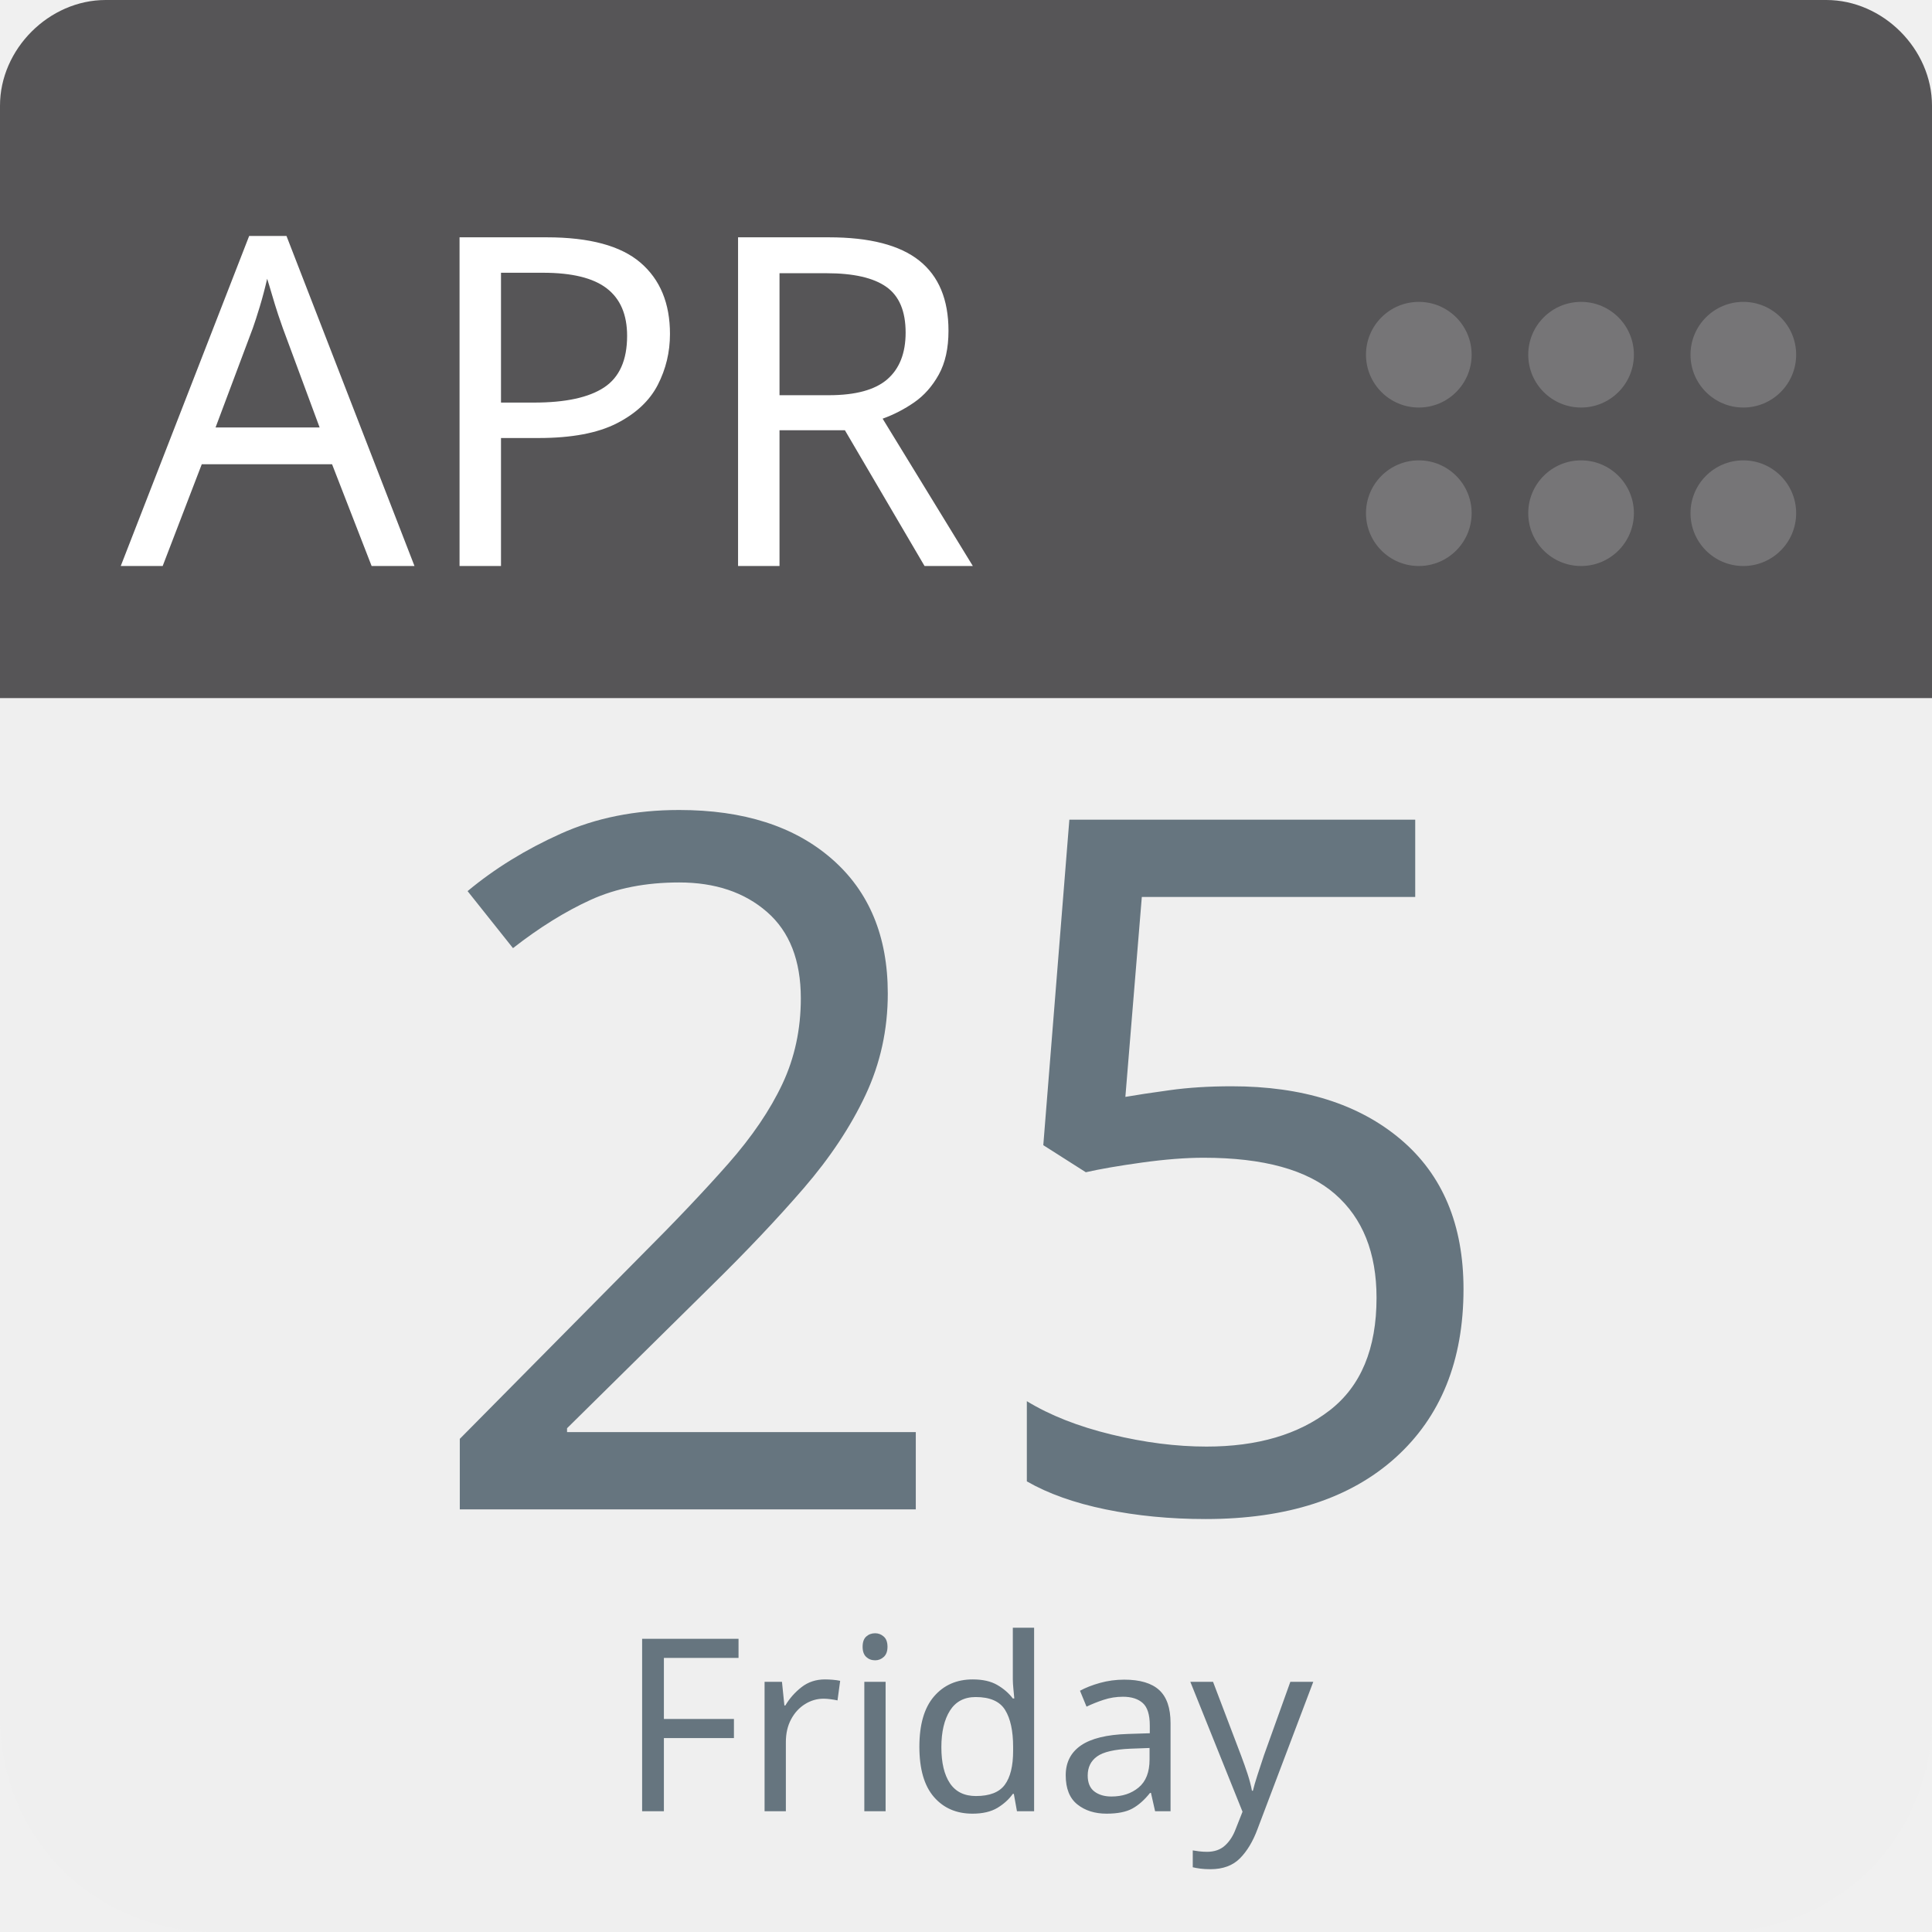
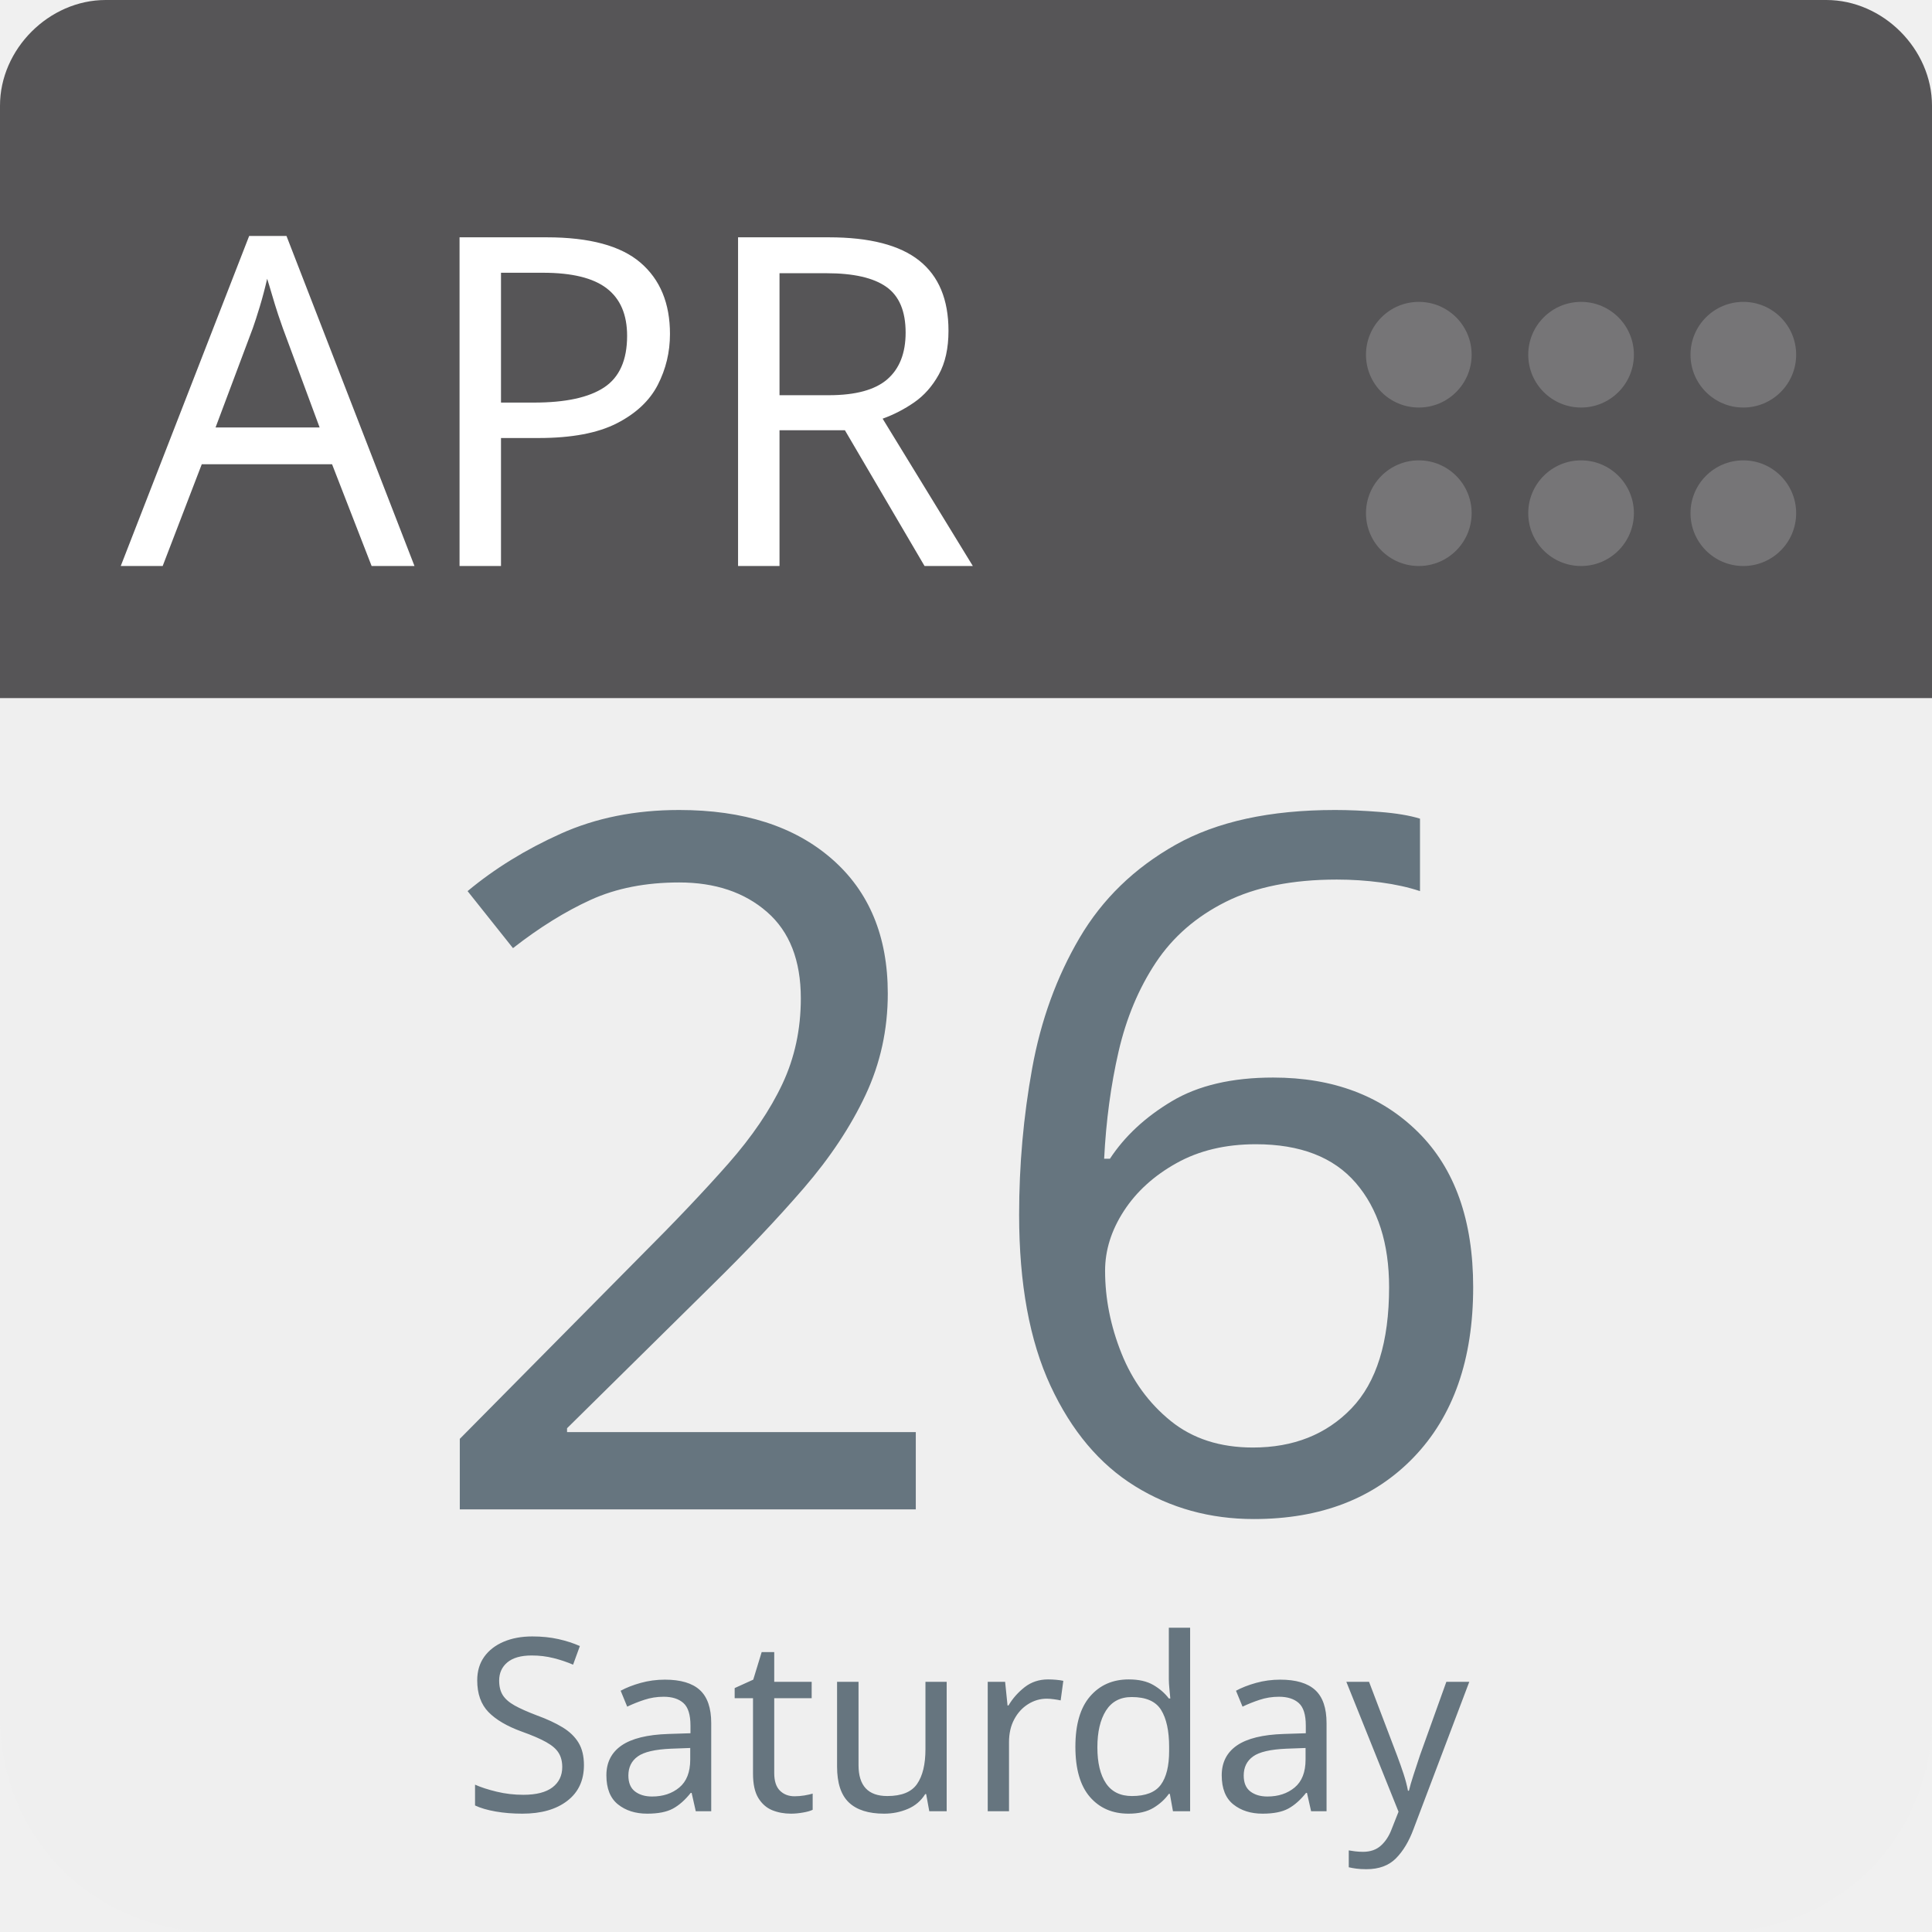
<svg xmlns="http://www.w3.org/2000/svg" aria-label="Calendar" role="img" viewBox="0 0 512 512" width="100%" height="100%" style="cursor: default">
      null
      <path d="m512,455c0,32 -25,57 -57,57l-398,0c-32,0 -57,-25 -57,-57l0,-327c0,-31 25,-57 57,-57l398,0c32,0 57,26 57,57l0,327z" fill="#efefef" />
  <path d="m484,0l-47,0l-409,0c-15,0 -28,13 -28,28l0,157l512,0l0,-157c0,-15 -13,-28 -28,-28z" fill="#565557" />
  <g fill="#767577">
    <circle cx="462" cy="136" r="14" />
    <circle cx="462" cy="94" r="14" />
    <circle cx="419" cy="136" r="14" />
    <circle cx="419" cy="94" r="14" />
    <circle cx="376" cy="136" r="14" />
    <circle cx="376" cy="94" r="14" />
  </g>
  <text id="month" x="32" y="150" fill="#fff" font-family="-apple-system, BlinkMacSystemFont, 'Noto Sans', 'Noto Sans CJK SC', 'Microsoft YaHei', sans-serif, 'Segoe UI', Roboto, 'Helvetica Neue', Arial" font-size="122px" style="text-anchor: left">APR</text>
-   <text id="day" x="256" y="400" fill="#66757f" font-family="-apple-system, BlinkMacSystemFont, 'Noto Sans', 'Noto Sans CJK SC', 'Microsoft YaHei', sans-serif, 'Segoe UI', Roboto, 'Helvetica Neue', Arial" font-size="256px" style="text-anchor: middle">25</text>
-   <text id="weekday" x="256" y="480" fill="#66757f" font-family="-apple-system, BlinkMacSystemFont, 'Noto Sans', 'Noto Sans CJK SC', 'Microsoft YaHei', sans-serif, 'Segoe UI', Roboto, 'Helvetica Neue', Arial" font-size="64px" style="text-anchor: middle">Friday</text>
+   <text id="day" x="256" y="400" fill="#66757f" font-family="-apple-system, BlinkMacSystemFont, 'Noto Sans', 'Noto Sans CJK SC', 'Microsoft YaHei', sans-serif, 'Segoe UI', Roboto, 'Helvetica Neue', Arial" font-size="256px" style="text-anchor: middle">26</text>
+   <text id="weekday" x="256" y="480" fill="#66757f" font-family="-apple-system, BlinkMacSystemFont, 'Noto Sans', 'Noto Sans CJK SC', 'Microsoft YaHei', sans-serif, 'Segoe UI', Roboto, 'Helvetica Neue', Arial" font-size="64px" style="text-anchor: middle">Saturday</text>
      null
    </svg>
